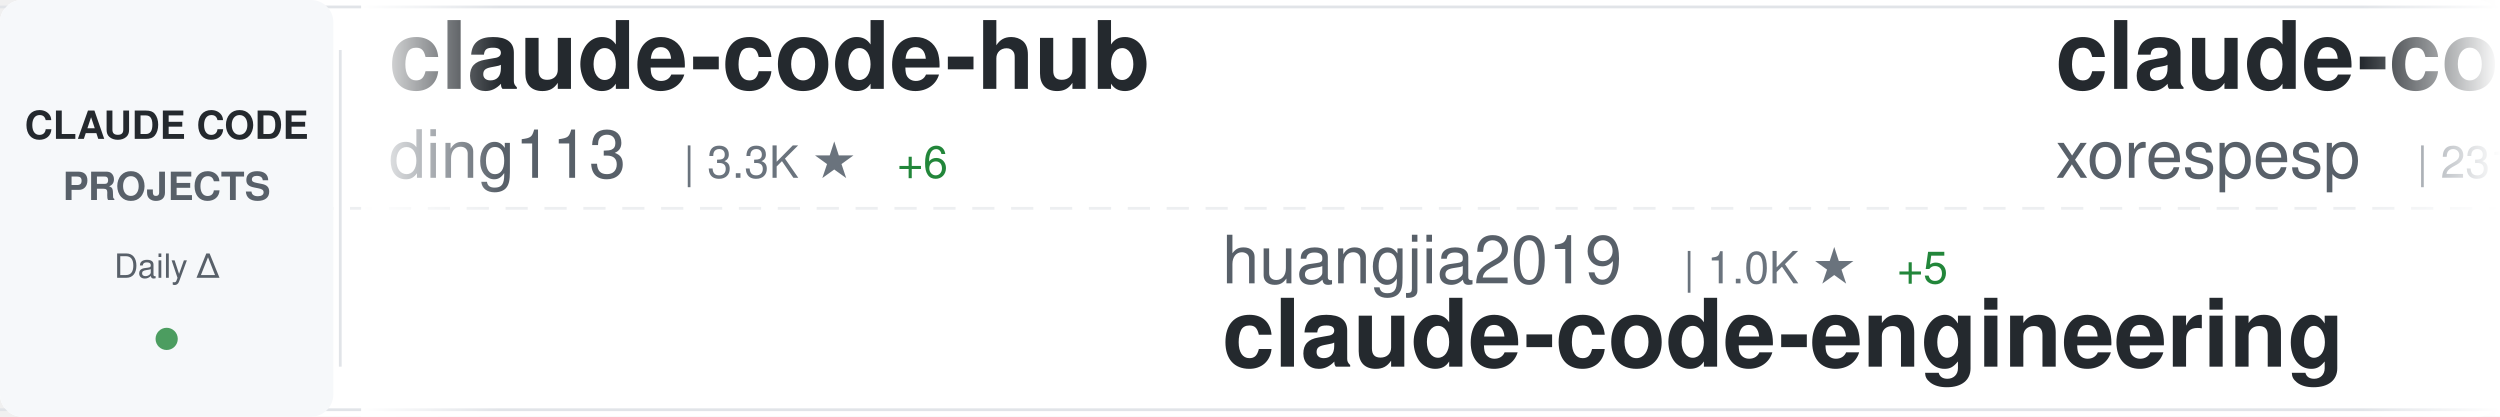
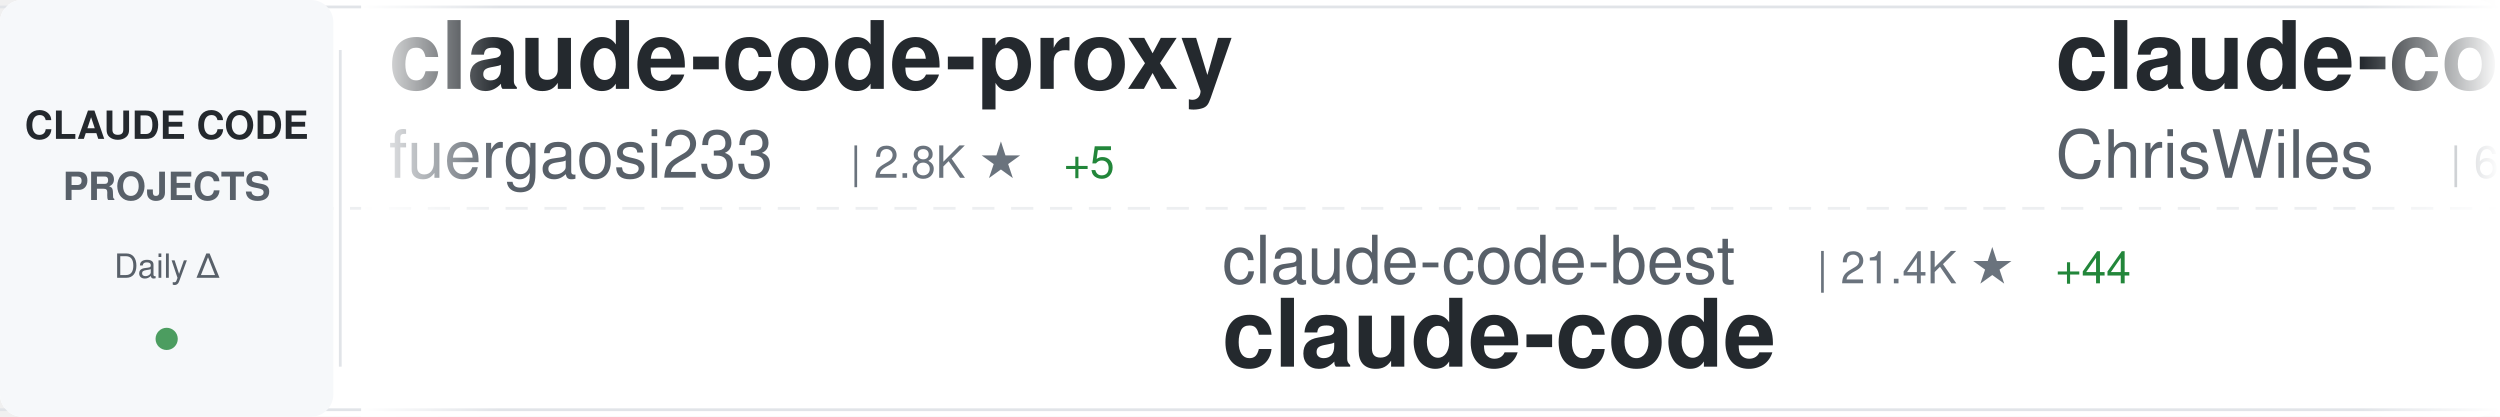
<svg xmlns="http://www.w3.org/2000/svg" width="900" height="150">
  <defs>
    <linearGradient id="awesomeLeftFade" x1="0%" y1="0%" x2="100%" y2="0%">
      <stop offset="0%" style="stop-color:#ffffff;stop-opacity:1" />
      <stop offset="100%" style="stop-color:#ffffff;stop-opacity:0" />
    </linearGradient>
    <linearGradient id="awesomeRightFade" x1="0%" y1="0%" x2="100%" y2="0%">
      <stop offset="0%" style="stop-color:#ffffff;stop-opacity:0" />
      <stop offset="100%" style="stop-color:#ffffff;stop-opacity:1" />
    </linearGradient>
  </defs>
  <rect width="900" height="150" fill="#ffffff" rx="8" />
  <rect x="0" y="2" width="900" height="1" fill="#e1e4e8" />
  <rect x="0" y="147" width="900" height="1" fill="#e1e4e8" />
  <line x1="0" y1="75" x2="900" y2="75" stroke="#e1e4e8" stroke-width="1" stroke-dasharray="8 6" opacity="0.6" />
  <rect x="0" y="0" width="120" height="150" fill="#f6f8fa" rx="8" />
  <text x="60" y="50" font-family="-apple-system, BlinkMacSystemFont, 'Segoe UI', Helvetica, Arial, sans-serif" font-size="14" font-weight="600" fill="#24292e" text-anchor="middle">CLAUDE CODE</text>
  <text x="60" y="72" font-family="-apple-system, BlinkMacSystemFont, 'Segoe UI', Helvetica, Arial, sans-serif" font-size="14" font-weight="600" fill="#586069" text-anchor="middle">PROJECTS</text>
  <text x="60" y="100" font-family="-apple-system, BlinkMacSystemFont, 'Segoe UI', Helvetica, Arial, sans-serif" font-size="12" font-weight="500" fill="#586069" text-anchor="middle">Daily Δ</text>
  <circle cx="60" cy="122" r="4" fill="#22863a" opacity="0.8" />
  <rect x="122" y="18" width="1" height="114" fill="#e1e4e8" />
  <clipPath id="awesomeTickerClip">
    <rect x="130" y="0" width="770" height="150" />
  </clipPath>
  <g clip-path="url(#awesomeTickerClip)">
    <g id="awesomeTickerItems">
      <animateTransform attributeName="transform" attributeType="XML" type="translate" from="0 0" to="-3000 0" dur="54s" repeatCount="indefinite" />
      <g transform="translate(0, 0)">
+         <text x="140" y="32" font-family="-apple-system, BlinkMacSystemFont, 'Segoe UI', Helvetica, Arial, sans-serif" font-size="34" font-weight="600" fill="#24292e">claude-code-proxy</text>
+         <text x="140" y="64" font-family="-apple-system, BlinkMacSystemFont, 'Segoe UI', Helvetica, Arial, sans-serif" font-size="24" font-weight="400" fill="#586069">fuergaosi233</text>
+         <text x="306" y="64" font-family="-apple-system, BlinkMacSystemFont, 'Segoe UI', Helvetica, Arial, sans-serif" font-size="16" font-weight="500" fill="#6a737d">| 2.8K ★</text>
+         <text x="383" y="64" font-family="-apple-system, BlinkMacSystemFont, 'Segoe UI', Helvetica, Arial, sans-serif" font-size="16" font-weight="500" fill="#22863a"> +5</text>
+       </g>
+       <g transform="translate(300, 0)">
+         <text x="140" y="102" font-family="-apple-system, BlinkMacSystemFont, 'Segoe UI', Helvetica, Arial, sans-serif" font-size="24" font-weight="400" fill="#586069">claude-code-best</text>
+         <text x="354" y="102" font-family="-apple-system, BlinkMacSystemFont, 'Segoe UI', Helvetica, Arial, sans-serif" font-size="16" font-weight="500" fill="#6a737d">| 21.4K ★</text>
+         <text x="440" y="102" font-family="-apple-system, BlinkMacSystemFont, 'Segoe UI', Helvetica, Arial, sans-serif" font-size="16" font-weight="500" fill="#22863a"> +44</text>
+         <text x="140" y="132" font-family="-apple-system, BlinkMacSystemFont, 'Segoe UI', Helvetica, Arial, sans-serif" font-size="34" font-weight="600" fill="#24292e">claude-code</text>
+       </g>
+       <g transform="translate(600, 0)">
+         <text x="140" y="32" font-family="-apple-system, BlinkMacSystemFont, 'Segoe UI', Helvetica, Arial, sans-serif" font-size="34" font-weight="600" fill="#24292e">claude-code-showcase</text>
+         <text x="140" y="64" font-family="-apple-system, BlinkMacSystemFont, 'Segoe UI', Helvetica, Arial, sans-serif" font-size="24" font-weight="400" fill="#586069">ChrisWiles</text>
+         <text x="282" y="64" font-family="-apple-system, BlinkMacSystemFont, 'Segoe UI', Helvetica, Arial, sans-serif" font-size="16" font-weight="500" fill="#6a737d">| 6.0K ★</text>
+         <text x="359" y="64" font-family="-apple-system, BlinkMacSystemFont, 'Segoe UI', Helvetica, Arial, sans-serif" font-size="16" font-weight="500" fill="#22863a"> +3</text>
+       </g>
+       <g transform="translate(900, 0)">
+         <text x="140" y="102" font-family="-apple-system, BlinkMacSystemFont, 'Segoe UI', Helvetica, Arial, sans-serif" font-size="24" font-weight="400" fill="#586069">hangsman</text>
+         <text x="258" y="102" font-family="-apple-system, BlinkMacSystemFont, 'Segoe UI', Helvetica, Arial, sans-serif" font-size="16" font-weight="500" fill="#6a737d">| 787 ★</text>
+         <text x="140" y="132" font-family="-apple-system, BlinkMacSystemFont, 'Segoe UI', Helvetica, Arial, sans-serif" font-size="34" font-weight="600" fill="#24292e">claude-code-source</text>
+       </g>
+       <g transform="translate(1200, 0)">
+         <text x="140" y="32" font-family="-apple-system, BlinkMacSystemFont, 'Segoe UI', Helvetica, Arial, sans-serif" font-size="34" font-weight="600" fill="#24292e">claude-code-engineering</text>
+         <text x="140" y="64" font-family="-apple-system, BlinkMacSystemFont, 'Segoe UI', Helvetica, Arial, sans-serif" font-size="24" font-weight="400" fill="#586069">huangjia2019</text>
+         <text x="306" y="64" font-family="-apple-system, BlinkMacSystemFont, 'Segoe UI', Helvetica, Arial, sans-serif" font-size="16" font-weight="500" fill="#6a737d">| 1.0K ★</text>
+         <text x="383" y="64" font-family="-apple-system, BlinkMacSystemFont, 'Segoe UI', Helvetica, Arial, sans-serif" font-size="16" font-weight="500" fill="#22863a"> +4</text>
+       </g>
+       <g transform="translate(1500, 0)">
+         <text x="140" y="102" font-family="-apple-system, BlinkMacSystemFont, 'Segoe UI', Helvetica, Arial, sans-serif" font-size="24" font-weight="400" fill="#586069">andrew-kramer-inno</text>
+         <text x="378" y="102" font-family="-apple-system, BlinkMacSystemFont, 'Segoe UI', Helvetica, Arial, sans-serif" font-size="16" font-weight="500" fill="#6a737d">| 594 ★</text>
+         <text x="140" y="132" font-family="-apple-system, BlinkMacSystemFont, 'Segoe UI', Helvetica, Arial, sans-serif" font-size="34" font-weight="600" fill="#24292e">claude-code-source-build</text>
+       </g>
+       <g transform="translate(1800, 0)">
+         <text x="140" y="32" font-family="-apple-system, BlinkMacSystemFont, 'Segoe UI', Helvetica, Arial, sans-serif" font-size="34" font-weight="600" fill="#24292e">claude-code-webui</text>
+         <text x="140" y="64" font-family="-apple-system, BlinkMacSystemFont, 'Segoe UI', Helvetica, Arial, sans-serif" font-size="24" font-weight="400" fill="#586069">sugyan</text>
+         <text x="234" y="64" font-family="-apple-system, BlinkMacSystemFont, 'Segoe UI', Helvetica, Arial, sans-serif" font-size="16" font-weight="500" fill="#6a737d">| 1.1K ★</text>
+       </g>
+       <g transform="translate(2100, 0)">
+         <text x="140" y="102" font-family="-apple-system, BlinkMacSystemFont, 'Segoe UI', Helvetica, Arial, sans-serif" font-size="24" font-weight="400" fill="#586069">disler</text>
+         <text x="234" y="102" font-family="-apple-system, BlinkMacSystemFont, 'Segoe UI', Helvetica, Arial, sans-serif" font-size="16" font-weight="500" fill="#6a737d">| 1.5K ★</text>
+         <text x="311" y="102" font-family="-apple-system, BlinkMacSystemFont, 'Segoe UI', Helvetica, Arial, sans-serif" font-size="16" font-weight="500" fill="#22863a"> +9</text>
+         <text x="140" y="132" font-family="-apple-system, BlinkMacSystemFont, 'Segoe UI', Helvetica, Arial, sans-serif" font-size="34" font-weight="600" fill="#24292e">pi-vs-claude-code</text>
+       </g>
+       <g transform="translate(2400, 0)">
        <text x="140" y="32" font-family="-apple-system, BlinkMacSystemFont, 'Segoe UI', Helvetica, Arial, sans-serif" font-size="34" font-weight="600" fill="#24292e">claude-code-hub</text>
        <text x="140" y="64" font-family="-apple-system, BlinkMacSystemFont, 'Segoe UI', Helvetica, Arial, sans-serif" font-size="24" font-weight="400" fill="#586069">ding113</text>
        <text x="246" y="64" font-family="-apple-system, BlinkMacSystemFont, 'Segoe UI', Helvetica, Arial, sans-serif" font-size="16" font-weight="500" fill="#6a737d">| 3.3K ★</text>
        <text x="323" y="64" font-family="-apple-system, BlinkMacSystemFont, 'Segoe UI', Helvetica, Arial, sans-serif" font-size="16" font-weight="500" fill="#22863a"> +6</text>
      </g>
-       <g transform="translate(300, 0)">
-         <text x="140" y="102" font-family="-apple-system, BlinkMacSystemFont, 'Segoe UI', Helvetica, Arial, sans-serif" font-size="24" font-weight="400" fill="#586069">huangjia2019</text>
-         <text x="306" y="102" font-family="-apple-system, BlinkMacSystemFont, 'Segoe UI', Helvetica, Arial, sans-serif" font-size="16" font-weight="500" fill="#6a737d">| 1.0K ★</text>
-         <text x="383" y="102" font-family="-apple-system, BlinkMacSystemFont, 'Segoe UI', Helvetica, Arial, sans-serif" font-size="16" font-weight="500" fill="#22863a"> +5</text>
-         <text x="140" y="132" font-family="-apple-system, BlinkMacSystemFont, 'Segoe UI', Helvetica, Arial, sans-serif" font-size="34" font-weight="600" fill="#24292e">claude-code-engineering</text>
+       <g transform="translate(2700, 0)">
+         <text x="140" y="102" font-family="-apple-system, BlinkMacSystemFont, 'Segoe UI', Helvetica, Arial, sans-serif" font-size="24" font-weight="400" fill="#586069">alirezarezvani</text>
+         <text x="330" y="102" font-family="-apple-system, BlinkMacSystemFont, 'Segoe UI', Helvetica, Arial, sans-serif" font-size="16" font-weight="500" fill="#6a737d">| 22.9K ★</text>
+         <text x="416" y="102" font-family="-apple-system, BlinkMacSystemFont, 'Segoe UI', Helvetica, Arial, sans-serif" font-size="16" font-weight="500" fill="#22863a"> +65</text>
+         <text x="140" y="132" font-family="-apple-system, BlinkMacSystemFont, 'Segoe UI', Helvetica, Arial, sans-serif" font-size="34" font-weight="600" fill="#24292e">claude-skills</text>
      </g>
-       <g transform="translate(600, 0)">
-         <text x="140" y="32" font-family="-apple-system, BlinkMacSystemFont, 'Segoe UI', Helvetica, Arial, sans-serif" font-size="34" font-weight="600" fill="#24292e">claude-code</text>
-         <text x="140" y="64" font-family="-apple-system, BlinkMacSystemFont, 'Segoe UI', Helvetica, Arial, sans-serif" font-size="24" font-weight="400" fill="#586069">xorespesp</text>
-         <text x="270" y="64" font-family="-apple-system, BlinkMacSystemFont, 'Segoe UI', Helvetica, Arial, sans-serif" font-size="16" font-weight="500" fill="#6a737d">| 231 ★</text>
+       <g transform="translate(3000, 0)">
+         <text x="140" y="32" font-family="-apple-system, BlinkMacSystemFont, 'Segoe UI', Helvetica, Arial, sans-serif" font-size="34" font-weight="600" fill="#24292e">claude-code-proxy</text>
+         <text x="140" y="64" font-family="-apple-system, BlinkMacSystemFont, 'Segoe UI', Helvetica, Arial, sans-serif" font-size="24" font-weight="400" fill="#586069">fuergaosi233</text>
+         <text x="306" y="64" font-family="-apple-system, BlinkMacSystemFont, 'Segoe UI', Helvetica, Arial, sans-serif" font-size="16" font-weight="500" fill="#6a737d">| 2.8K ★</text>
+         <text x="383" y="64" font-family="-apple-system, BlinkMacSystemFont, 'Segoe UI', Helvetica, Arial, sans-serif" font-size="16" font-weight="500" fill="#22863a"> +5</text>
      </g>
-       <g transform="translate(900, 0)">
-         <text x="140" y="102" font-family="-apple-system, BlinkMacSystemFont, 'Segoe UI', Helvetica, Arial, sans-serif" font-size="24" font-weight="400" fill="#586069">disler</text>
-         <text x="234" y="102" font-family="-apple-system, BlinkMacSystemFont, 'Segoe UI', Helvetica, Arial, sans-serif" font-size="16" font-weight="500" fill="#6a737d">| 3.8K ★</text>
-         <text x="311" y="102" font-family="-apple-system, BlinkMacSystemFont, 'Segoe UI', Helvetica, Arial, sans-serif" font-size="16" font-weight="500" fill="#22863a"> +5</text>
-         <text x="140" y="132" font-family="-apple-system, BlinkMacSystemFont, 'Segoe UI', Helvetica, Arial, sans-serif" font-size="34" font-weight="600" fill="#24292e">claude-code-hooks-master...</text>
-       </g>
-       <g transform="translate(1200, 0)">
-         <text x="140" y="32" font-family="-apple-system, BlinkMacSystemFont, 'Segoe UI', Helvetica, Arial, sans-serif" font-size="34" font-weight="600" fill="#24292e">claude-code-source</text>
-         <text x="140" y="64" font-family="-apple-system, BlinkMacSystemFont, 'Segoe UI', Helvetica, Arial, sans-serif" font-size="24" font-weight="400" fill="#586069">JrCx7scC</text>
-         <text x="258" y="64" font-family="-apple-system, BlinkMacSystemFont, 'Segoe UI', Helvetica, Arial, sans-serif" font-size="16" font-weight="500" fill="#6a737d">| 371 ★</text>
-       </g>
-       <g transform="translate(1500, 0)">
-         <text x="140" y="102" font-family="-apple-system, BlinkMacSystemFont, 'Segoe UI', Helvetica, Arial, sans-serif" font-size="24" font-weight="400" fill="#586069">diet103</text>
-         <text x="246" y="102" font-family="-apple-system, BlinkMacSystemFont, 'Segoe UI', Helvetica, Arial, sans-serif" font-size="16" font-weight="500" fill="#6a737d">| 10.0K ★</text>
-         <text x="332" y="102" font-family="-apple-system, BlinkMacSystemFont, 'Segoe UI', Helvetica, Arial, sans-serif" font-size="16" font-weight="500" fill="#22863a"> +37</text>
-         <text x="140" y="132" font-family="-apple-system, BlinkMacSystemFont, 'Segoe UI', Helvetica, Arial, sans-serif" font-size="34" font-weight="600" fill="#24292e">claude-code-infrastructu...</text>
-       </g>
-       <g transform="translate(1800, 0)">
-         <text x="140" y="32" font-family="-apple-system, BlinkMacSystemFont, 'Segoe UI', Helvetica, Arial, sans-serif" font-size="34" font-weight="600" fill="#24292e">claude-code-tudou</text>
-         <text x="140" y="64" font-family="-apple-system, BlinkMacSystemFont, 'Segoe UI', Helvetica, Arial, sans-serif" font-size="24" font-weight="400" fill="#586069">AICoderTudou</text>
-         <text x="306" y="64" font-family="-apple-system, BlinkMacSystemFont, 'Segoe UI', Helvetica, Arial, sans-serif" font-size="16" font-weight="500" fill="#6a737d">| 497 ★</text>
-       </g>
-       <g transform="translate(2100, 0)">
-         <text x="140" y="102" font-family="-apple-system, BlinkMacSystemFont, 'Segoe UI', Helvetica, Arial, sans-serif" font-size="24" font-weight="400" fill="#586069">anthropics</text>
-         <text x="282" y="102" font-family="-apple-system, BlinkMacSystemFont, 'Segoe UI', Helvetica, Arial, sans-serif" font-size="16" font-weight="500" fill="#6a737d">| 138.5K ★</text>
-         <text x="377" y="102" font-family="-apple-system, BlinkMacSystemFont, 'Segoe UI', Helvetica, Arial, sans-serif" font-size="16" font-weight="500" fill="#22863a"> +144</text>
+       <g transform="translate(3300, 0)">
+         <text x="140" y="102" font-family="-apple-system, BlinkMacSystemFont, 'Segoe UI', Helvetica, Arial, sans-serif" font-size="24" font-weight="400" fill="#586069">claude-code-best</text>
+         <text x="354" y="102" font-family="-apple-system, BlinkMacSystemFont, 'Segoe UI', Helvetica, Arial, sans-serif" font-size="16" font-weight="500" fill="#6a737d">| 21.4K ★</text>
+         <text x="440" y="102" font-family="-apple-system, BlinkMacSystemFont, 'Segoe UI', Helvetica, Arial, sans-serif" font-size="16" font-weight="500" fill="#22863a"> +44</text>
        <text x="140" y="132" font-family="-apple-system, BlinkMacSystemFont, 'Segoe UI', Helvetica, Arial, sans-serif" font-size="34" font-weight="600" fill="#24292e">claude-code</text>
      </g>
-       <g transform="translate(2400, 0)">
-         <text x="140" y="32" font-family="-apple-system, BlinkMacSystemFont, 'Segoe UI', Helvetica, Arial, sans-serif" font-size="34" font-weight="600" fill="#24292e">Claude-Code-Source-Study</text>
-         <text x="140" y="64" font-family="-apple-system, BlinkMacSystemFont, 'Segoe UI', Helvetica, Arial, sans-serif" font-size="24" font-weight="400" fill="#586069">luyao618</text>
-         <text x="258" y="64" font-family="-apple-system, BlinkMacSystemFont, 'Segoe UI', Helvetica, Arial, sans-serif" font-size="16" font-weight="500" fill="#6a737d">| 1.6K ★</text>
-         <text x="335" y="64" font-family="-apple-system, BlinkMacSystemFont, 'Segoe UI', Helvetica, Arial, sans-serif" font-size="16" font-weight="500" fill="#22863a"> +2</text>
-       </g>
-       <g transform="translate(2700, 0)">
-         <text x="140" y="102" font-family="-apple-system, BlinkMacSystemFont, 'Segoe UI', Helvetica, Arial, sans-serif" font-size="24" font-weight="400" fill="#586069">SeemSeam</text>
-         <text x="258" y="102" font-family="-apple-system, BlinkMacSystemFont, 'Segoe UI', Helvetica, Arial, sans-serif" font-size="16" font-weight="500" fill="#6a737d">| 3.3K ★</text>
-         <text x="335" y="102" font-family="-apple-system, BlinkMacSystemFont, 'Segoe UI', Helvetica, Arial, sans-serif" font-size="16" font-weight="500" fill="#22863a"> +7</text>
-         <text x="140" y="132" font-family="-apple-system, BlinkMacSystemFont, 'Segoe UI', Helvetica, Arial, sans-serif" font-size="34" font-weight="600" fill="#24292e">claude_codex_bridge</text>
-       </g>
-       <g transform="translate(3000, 0)">
-         <text x="140" y="32" font-family="-apple-system, BlinkMacSystemFont, 'Segoe UI', Helvetica, Arial, sans-serif" font-size="34" font-weight="600" fill="#24292e">claude-code-hub</text>
-         <text x="140" y="64" font-family="-apple-system, BlinkMacSystemFont, 'Segoe UI', Helvetica, Arial, sans-serif" font-size="24" font-weight="400" fill="#586069">ding113</text>
-         <text x="246" y="64" font-family="-apple-system, BlinkMacSystemFont, 'Segoe UI', Helvetica, Arial, sans-serif" font-size="16" font-weight="500" fill="#6a737d">| 3.3K ★</text>
-         <text x="323" y="64" font-family="-apple-system, BlinkMacSystemFont, 'Segoe UI', Helvetica, Arial, sans-serif" font-size="16" font-weight="500" fill="#22863a"> +6</text>
-       </g>
-       <g transform="translate(3300, 0)">
-         <text x="140" y="102" font-family="-apple-system, BlinkMacSystemFont, 'Segoe UI', Helvetica, Arial, sans-serif" font-size="24" font-weight="400" fill="#586069">huangjia2019</text>
-         <text x="306" y="102" font-family="-apple-system, BlinkMacSystemFont, 'Segoe UI', Helvetica, Arial, sans-serif" font-size="16" font-weight="500" fill="#6a737d">| 1.0K ★</text>
-         <text x="383" y="102" font-family="-apple-system, BlinkMacSystemFont, 'Segoe UI', Helvetica, Arial, sans-serif" font-size="16" font-weight="500" fill="#22863a"> +5</text>
-         <text x="140" y="132" font-family="-apple-system, BlinkMacSystemFont, 'Segoe UI', Helvetica, Arial, sans-serif" font-size="34" font-weight="600" fill="#24292e">claude-code-engineering</text>
-       </g>
      <g transform="translate(3600, 0)">
-         <text x="140" y="32" font-family="-apple-system, BlinkMacSystemFont, 'Segoe UI', Helvetica, Arial, sans-serif" font-size="34" font-weight="600" fill="#24292e">claude-code</text>
-         <text x="140" y="64" font-family="-apple-system, BlinkMacSystemFont, 'Segoe UI', Helvetica, Arial, sans-serif" font-size="24" font-weight="400" fill="#586069">xorespesp</text>
-         <text x="270" y="64" font-family="-apple-system, BlinkMacSystemFont, 'Segoe UI', Helvetica, Arial, sans-serif" font-size="16" font-weight="500" fill="#6a737d">| 231 ★</text>
+         <text x="140" y="32" font-family="-apple-system, BlinkMacSystemFont, 'Segoe UI', Helvetica, Arial, sans-serif" font-size="34" font-weight="600" fill="#24292e">claude-code-showcase</text>
+         <text x="140" y="64" font-family="-apple-system, BlinkMacSystemFont, 'Segoe UI', Helvetica, Arial, sans-serif" font-size="24" font-weight="400" fill="#586069">ChrisWiles</text>
+         <text x="282" y="64" font-family="-apple-system, BlinkMacSystemFont, 'Segoe UI', Helvetica, Arial, sans-serif" font-size="16" font-weight="500" fill="#6a737d">| 6.0K ★</text>
+         <text x="359" y="64" font-family="-apple-system, BlinkMacSystemFont, 'Segoe UI', Helvetica, Arial, sans-serif" font-size="16" font-weight="500" fill="#22863a"> +3</text>
      </g>
      <g transform="translate(3900, 0)">
-         <text x="140" y="102" font-family="-apple-system, BlinkMacSystemFont, 'Segoe UI', Helvetica, Arial, sans-serif" font-size="24" font-weight="400" fill="#586069">disler</text>
-         <text x="234" y="102" font-family="-apple-system, BlinkMacSystemFont, 'Segoe UI', Helvetica, Arial, sans-serif" font-size="16" font-weight="500" fill="#6a737d">| 3.8K ★</text>
-         <text x="311" y="102" font-family="-apple-system, BlinkMacSystemFont, 'Segoe UI', Helvetica, Arial, sans-serif" font-size="16" font-weight="500" fill="#22863a"> +5</text>
-         <text x="140" y="132" font-family="-apple-system, BlinkMacSystemFont, 'Segoe UI', Helvetica, Arial, sans-serif" font-size="34" font-weight="600" fill="#24292e">claude-code-hooks-master...</text>
+         <text x="140" y="102" font-family="-apple-system, BlinkMacSystemFont, 'Segoe UI', Helvetica, Arial, sans-serif" font-size="24" font-weight="400" fill="#586069">hangsman</text>
+         <text x="258" y="102" font-family="-apple-system, BlinkMacSystemFont, 'Segoe UI', Helvetica, Arial, sans-serif" font-size="16" font-weight="500" fill="#6a737d">| 787 ★</text>
+         <text x="140" y="132" font-family="-apple-system, BlinkMacSystemFont, 'Segoe UI', Helvetica, Arial, sans-serif" font-size="34" font-weight="600" fill="#24292e">claude-code-source</text>
      </g>
    </g>
  </g>
  <rect x="130" y="0" width="50" height="150" fill="url(#awesomeLeftFade)" />
  <rect x="850" y="0" width="50" height="150" fill="url(#awesomeRightFade)" />
</svg>
